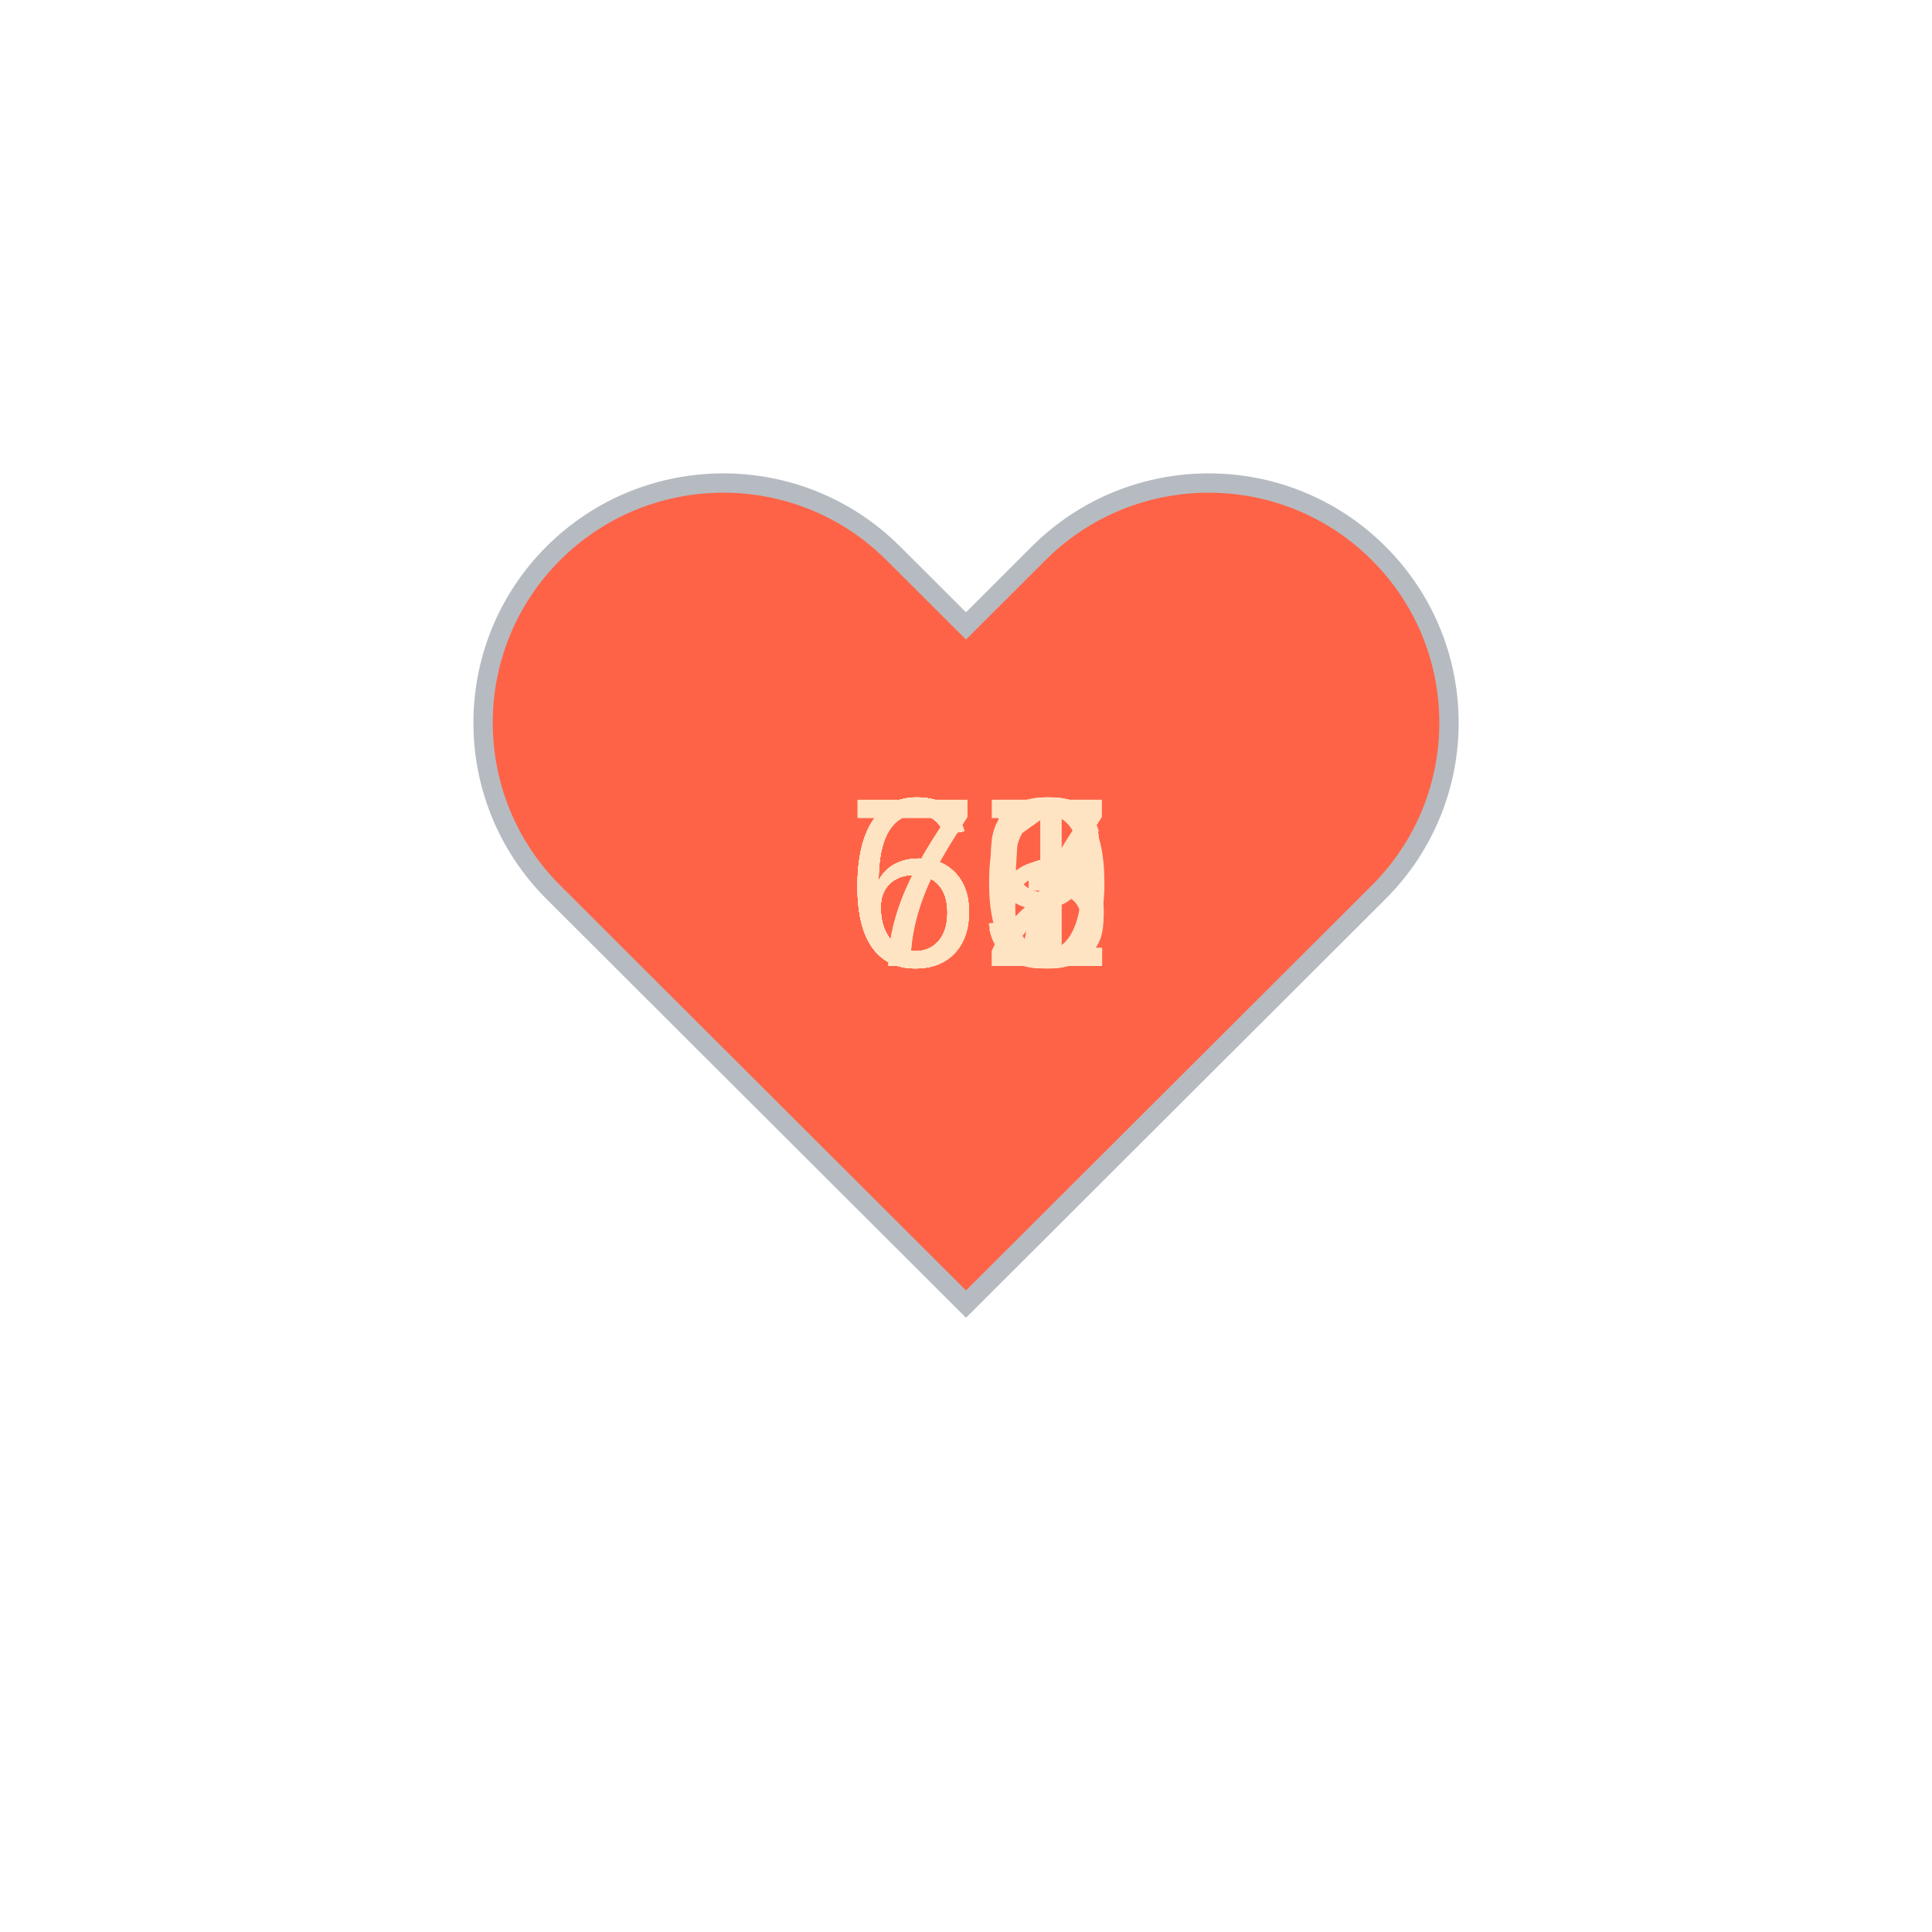
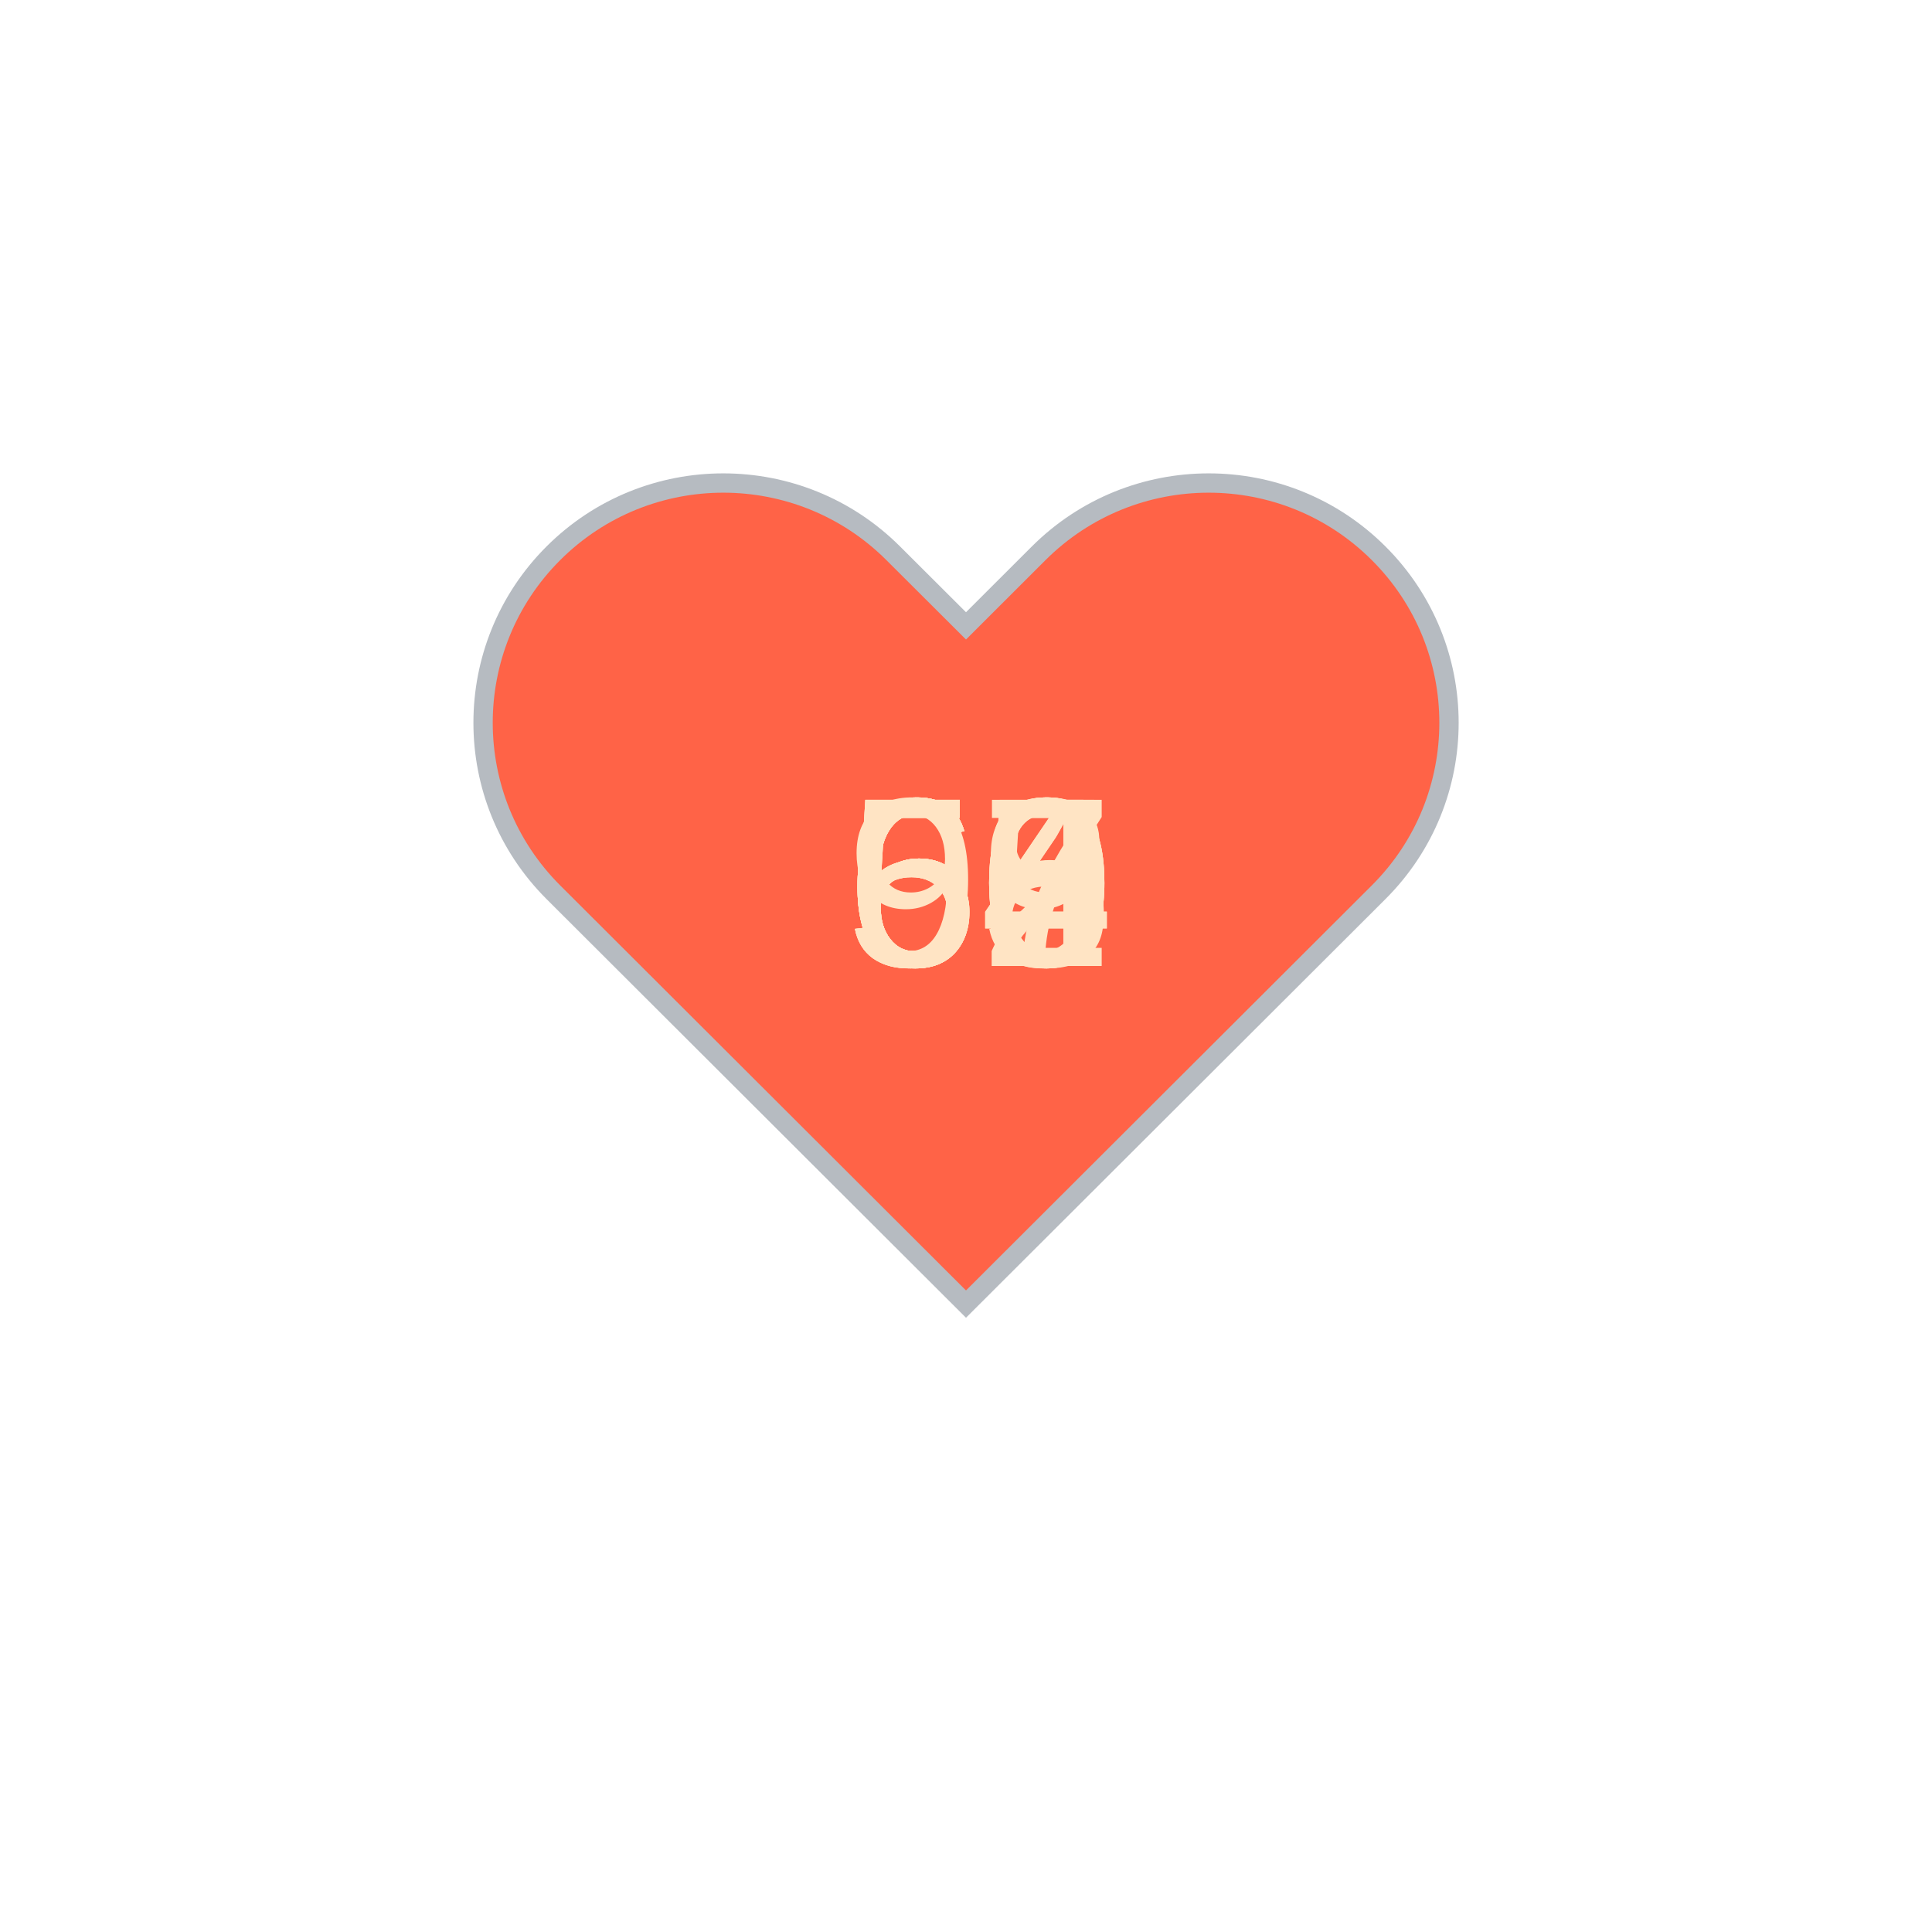
<svg xmlns="http://www.w3.org/2000/svg" baseProfile="full" height="150" version="1.1" viewBox="0,0,200,200" width="150">
  <defs />
  <g transform="translate(100 100)">
    <path d="M92.71,7.27L92.71,7.27c-9.71-9.69-25.46-9.69-35.18,0L50,14.79l-7.54-7.52C32.75-2.42,17-2.42,7.29,7.27v0 c-9.71,9.69-9.71,25.41,0,35.1L50,85l42.71-42.63C102.43,32.68,102.43,16.96,92.71,7.27z" fill="tomato" stroke="#B6BBC1" stroke-width="2" transform="translate(-50 -50)" />
    <animateTransform additive="sum" attributeName="transform" dur="1.2s" repeatCount="indefinite" type="scale" values="1; 1.5; 1.25; 1.5; 1.5; 1;" />
-     <text fill="bisque" style="font-size:25px; font-family:Arial" transform="translate(-12.5 0)">71<animate attributeName="visibility" dur="12.0s" keyTimes="0;0.1;0.2;0.3;0.4;0.5;0.6;0.7;0.8;0.9;1.0" repeatCount="indefinite" values="visible;hidden;hidden;hidden;hidden;hidden;hidden;hidden;hidden;hidden;hidden" />
+     <text fill="bisque" style="font-size:25px; font-family:Arial" transform="translate(-12.5 0)">57<animate attributeName="visibility" dur="12.0s" keyTimes="0;0.1;0.2;0.3;0.4;0.5;0.6;0.7;0.8;0.9;1.0" repeatCount="indefinite" values="visible;hidden;hidden;hidden;hidden;hidden;hidden;hidden;hidden;hidden;hidden" />
    </text>
-     <text fill="bisque" style="font-size:25px; font-family:Arial" transform="translate(-12.5 0)">69<animate attributeName="visibility" dur="12.0s" keyTimes="0;0.1;0.2;0.3;0.4;0.5;0.6;0.7;0.8;0.9;1.0" repeatCount="indefinite" values="hidden;visible;hidden;hidden;hidden;hidden;hidden;hidden;hidden;hidden;hidden" />
+     <text fill="bisque" style="font-size:25px; font-family:Arial" transform="translate(-12.5 0)">58<animate attributeName="visibility" dur="12.0s" keyTimes="0;0.1;0.2;0.3;0.4;0.5;0.6;0.7;0.8;0.9;1.0" repeatCount="indefinite" values="hidden;visible;hidden;hidden;hidden;hidden;hidden;hidden;hidden;hidden;hidden" />
    </text>
-     <text fill="bisque" style="font-size:25px; font-family:Arial" transform="translate(-12.5 0)">67<animate attributeName="visibility" dur="12.0s" keyTimes="0;0.1;0.2;0.3;0.4;0.5;0.6;0.7;0.8;0.9;1.0" repeatCount="indefinite" values="hidden;hidden;visible;hidden;hidden;hidden;hidden;hidden;hidden;hidden;hidden" />
+     <text fill="bisque" style="font-size:25px; font-family:Arial" transform="translate(-12.5 0)">59<animate attributeName="visibility" dur="12.0s" keyTimes="0;0.1;0.2;0.3;0.4;0.5;0.6;0.7;0.8;0.9;1.0" repeatCount="indefinite" values="hidden;hidden;visible;hidden;hidden;hidden;hidden;hidden;hidden;hidden;hidden" />
    </text>
-     <text fill="bisque" style="font-size:25px; font-family:Arial" transform="translate(-12.5 0)">66<animate attributeName="visibility" dur="12.0s" keyTimes="0;0.1;0.2;0.3;0.4;0.5;0.6;0.7;0.8;0.9;1.0" repeatCount="indefinite" values="hidden;hidden;hidden;visible;hidden;hidden;hidden;hidden;hidden;hidden;hidden" />
+     <text fill="bisque" style="font-size:25px; font-family:Arial" transform="translate(-12.5 0)">60<animate attributeName="visibility" dur="12.0s" keyTimes="0;0.1;0.2;0.3;0.4;0.5;0.6;0.7;0.8;0.9;1.0" repeatCount="indefinite" values="hidden;hidden;hidden;visible;hidden;hidden;hidden;hidden;hidden;hidden;hidden" />
    </text>
-     <text fill="bisque" style="font-size:25px; font-family:Arial" transform="translate(-12.5 0)">67<animate attributeName="visibility" dur="12.0s" keyTimes="0;0.1;0.2;0.3;0.4;0.5;0.6;0.7;0.8;0.9;1.0" repeatCount="indefinite" values="hidden;hidden;hidden;hidden;visible;hidden;hidden;hidden;hidden;hidden;hidden" />
+     <text fill="bisque" style="font-size:25px; font-family:Arial" transform="translate(-12.5 0)">62<animate attributeName="visibility" dur="12.0s" keyTimes="0;0.1;0.2;0.3;0.4;0.5;0.6;0.7;0.8;0.9;1.0" repeatCount="indefinite" values="hidden;hidden;hidden;hidden;visible;hidden;hidden;hidden;hidden;hidden;hidden" />
    </text>
-     <text fill="bisque" style="font-size:25px; font-family:Arial" transform="translate(-12.5 0)">70<animate attributeName="visibility" dur="12.0s" keyTimes="0;0.1;0.2;0.3;0.4;0.5;0.6;0.7;0.8;0.9;1.0" repeatCount="indefinite" values="hidden;hidden;hidden;hidden;hidden;visible;hidden;hidden;hidden;hidden;hidden" />
+     <text fill="bisque" style="font-size:25px; font-family:Arial" transform="translate(-12.5 0)">90<animate attributeName="visibility" dur="12.0s" keyTimes="0;0.1;0.2;0.3;0.4;0.5;0.6;0.7;0.8;0.9;1.0" repeatCount="indefinite" values="hidden;hidden;hidden;hidden;hidden;visible;hidden;hidden;hidden;hidden;hidden" />
    </text>
-     <text fill="bisque" style="font-size:25px; font-family:Arial" transform="translate(-12.5 0)">66<animate attributeName="visibility" dur="12.0s" keyTimes="0;0.1;0.2;0.3;0.4;0.5;0.6;0.7;0.8;0.9;1.0" repeatCount="indefinite" values="hidden;hidden;hidden;hidden;hidden;hidden;visible;hidden;hidden;hidden;hidden" />
+     <text fill="bisque" style="font-size:25px; font-family:Arial" transform="translate(-12.5 0)">60<animate attributeName="visibility" dur="12.0s" keyTimes="0;0.1;0.2;0.3;0.4;0.5;0.6;0.7;0.8;0.9;1.0" repeatCount="indefinite" values="hidden;hidden;hidden;hidden;hidden;hidden;visible;hidden;hidden;hidden;hidden" />
    </text>
-     <text fill="bisque" style="font-size:25px; font-family:Arial" transform="translate(-12.5 0)">65<animate attributeName="visibility" dur="12.0s" keyTimes="0;0.1;0.2;0.3;0.4;0.5;0.6;0.7;0.8;0.9;1.0" repeatCount="indefinite" values="hidden;hidden;hidden;hidden;hidden;hidden;hidden;visible;hidden;hidden;hidden" />
+     <text fill="bisque" style="font-size:25px; font-family:Arial" transform="translate(-12.5 0)">64<animate attributeName="visibility" dur="12.0s" keyTimes="0;0.1;0.2;0.3;0.4;0.5;0.6;0.7;0.8;0.9;1.0" repeatCount="indefinite" values="hidden;hidden;hidden;hidden;hidden;hidden;hidden;visible;hidden;hidden;hidden" />
    </text>
-     <text fill="bisque" style="font-size:25px; font-family:Arial" transform="translate(-12.5 0)">62<animate attributeName="visibility" dur="12.0s" keyTimes="0;0.1;0.2;0.3;0.4;0.5;0.6;0.7;0.8;0.9;1.0" repeatCount="indefinite" values="hidden;hidden;hidden;hidden;hidden;hidden;hidden;hidden;visible;hidden;hidden" />
+     <text fill="bisque" style="font-size:25px; font-family:Arial" transform="translate(-12.5 0)">64<animate attributeName="visibility" dur="12.0s" keyTimes="0;0.1;0.2;0.3;0.4;0.5;0.6;0.7;0.8;0.9;1.0" repeatCount="indefinite" values="hidden;hidden;hidden;hidden;hidden;hidden;hidden;hidden;visible;hidden;hidden" />
    </text>
-     <text fill="bisque" style="font-size:25px; font-family:Arial" transform="translate(-12.5 0)">63<animate attributeName="visibility" dur="12.0s" keyTimes="0;0.1;0.2;0.3;0.4;0.5;0.6;0.7;0.8;0.9;1.0" repeatCount="indefinite" values="hidden;hidden;hidden;hidden;hidden;hidden;hidden;hidden;hidden;visible;hidden" />
+     <text fill="bisque" style="font-size:25px; font-family:Arial" transform="translate(-12.5 0)">65<animate attributeName="visibility" dur="12.0s" keyTimes="0;0.1;0.2;0.3;0.4;0.5;0.6;0.7;0.8;0.9;1.0" repeatCount="indefinite" values="hidden;hidden;hidden;hidden;hidden;hidden;hidden;hidden;hidden;visible;hidden" />
    </text>
  </g>
</svg>
